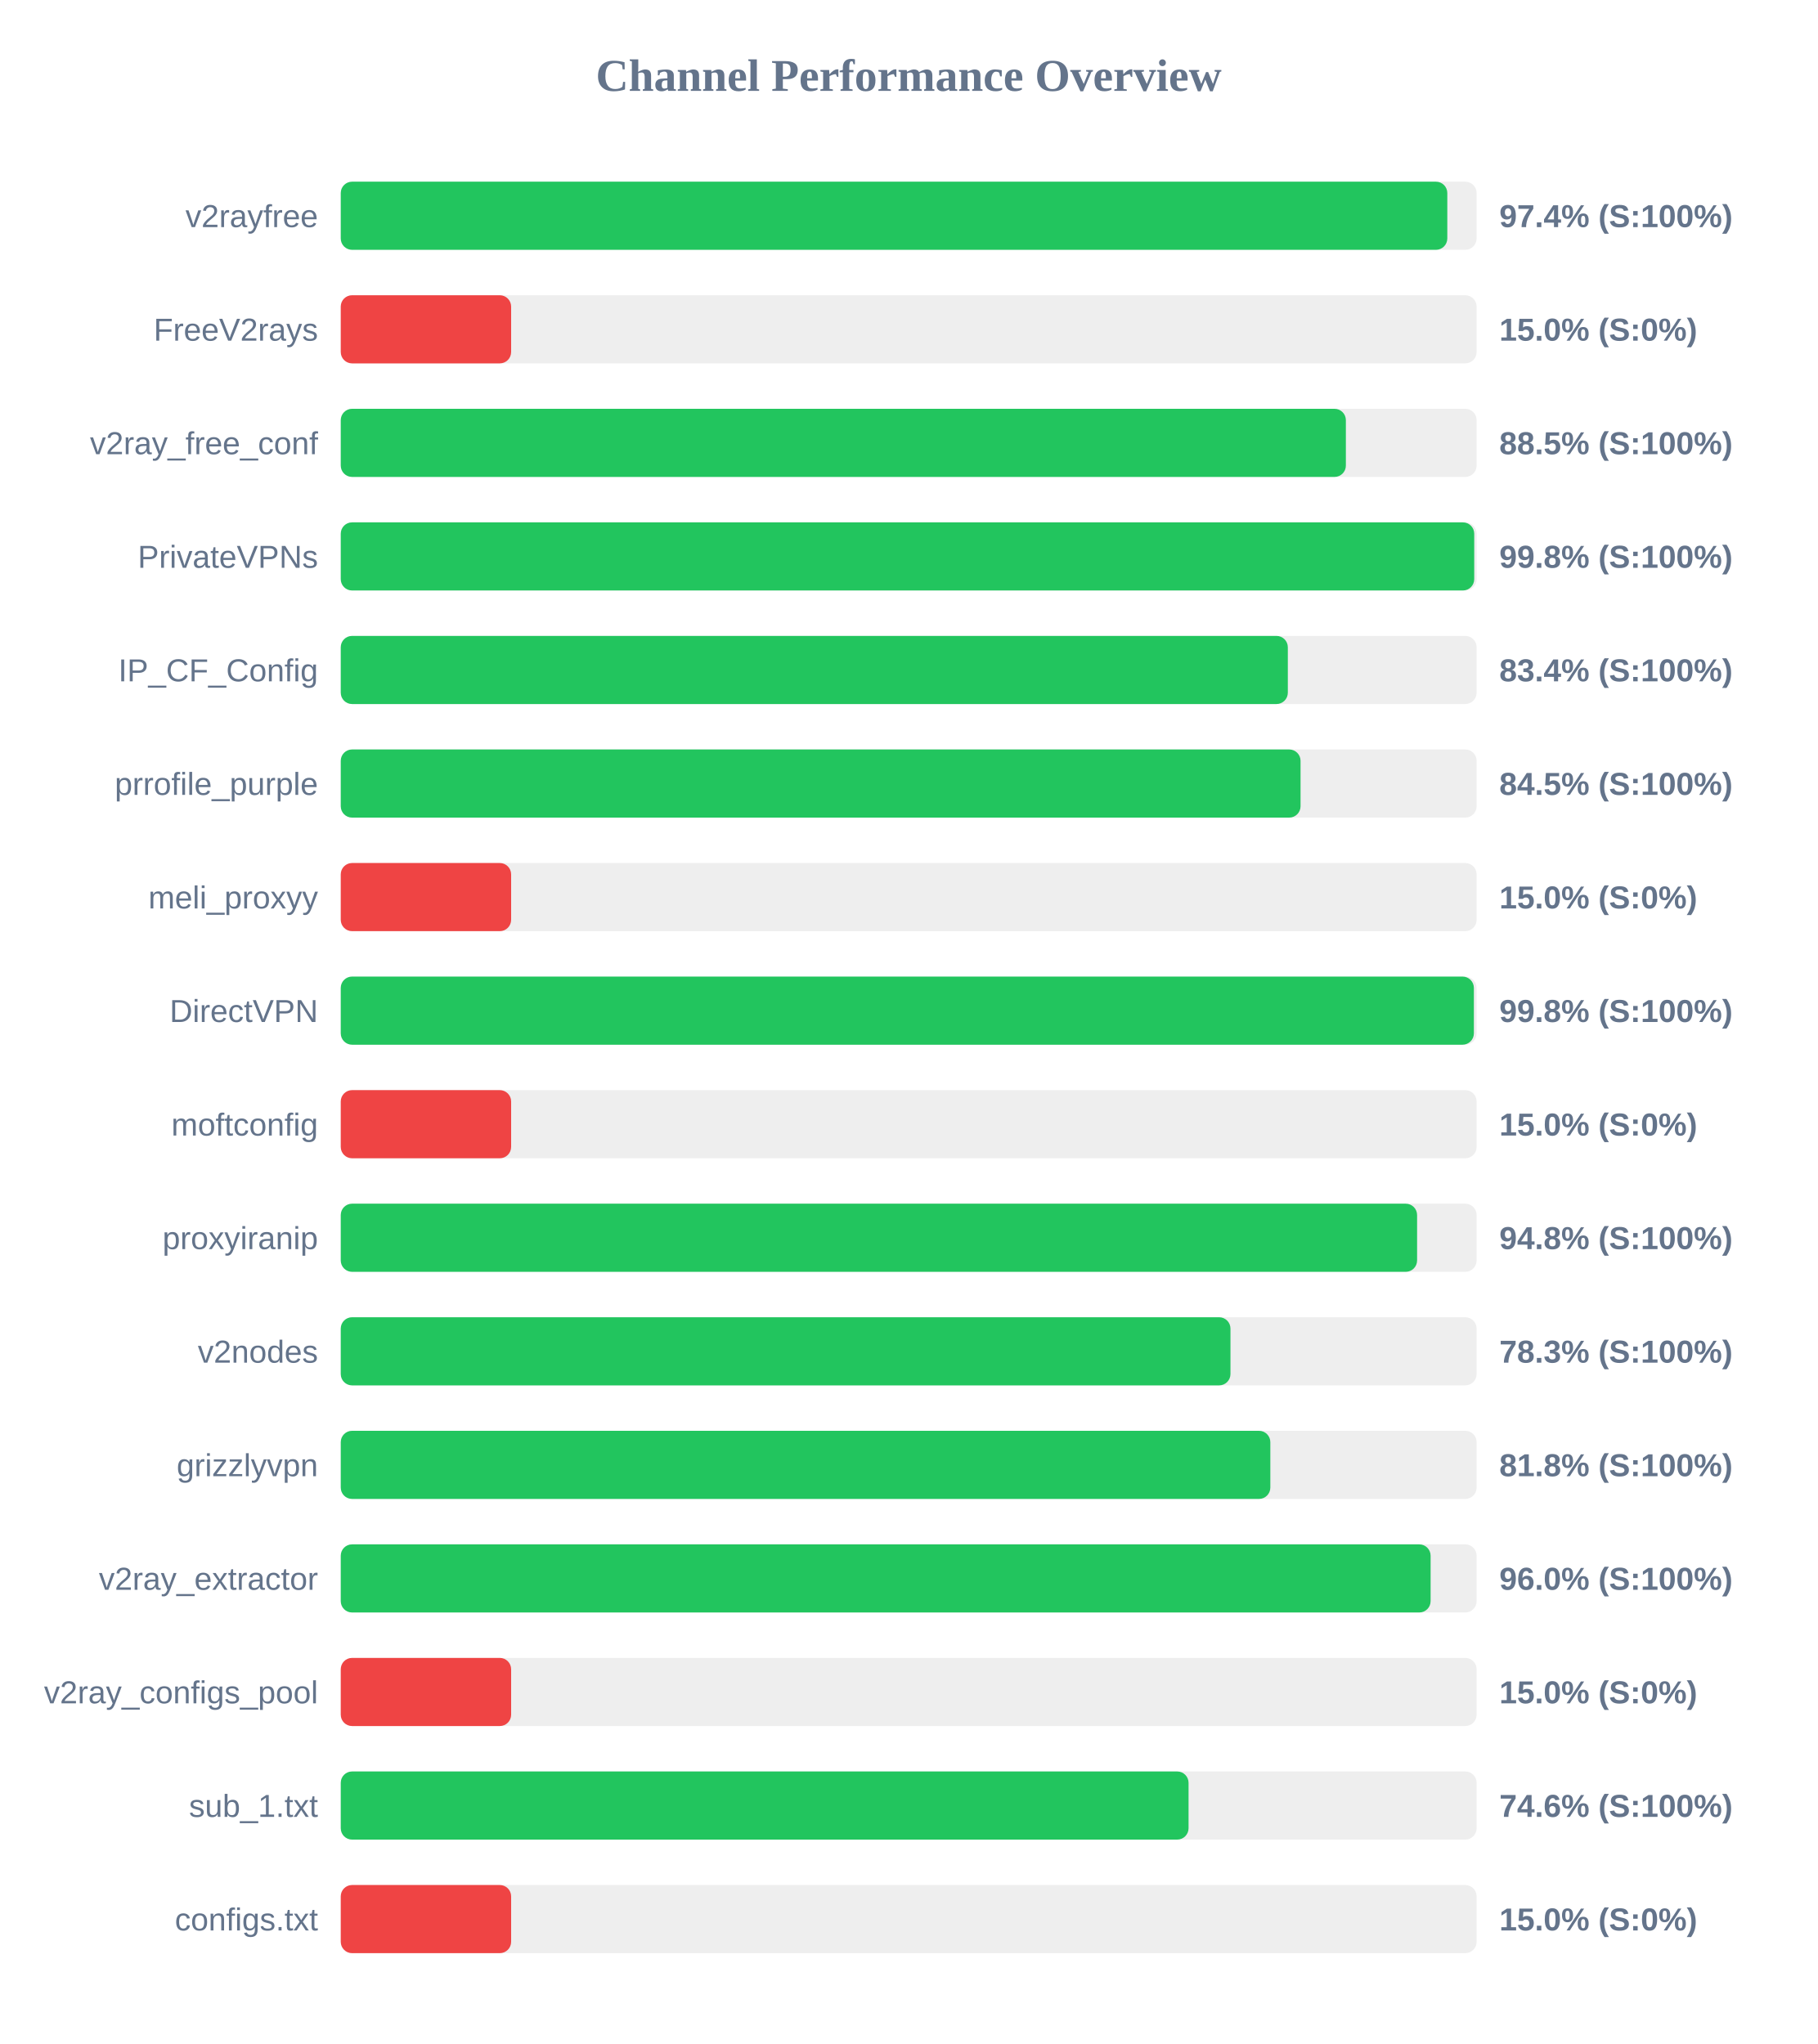
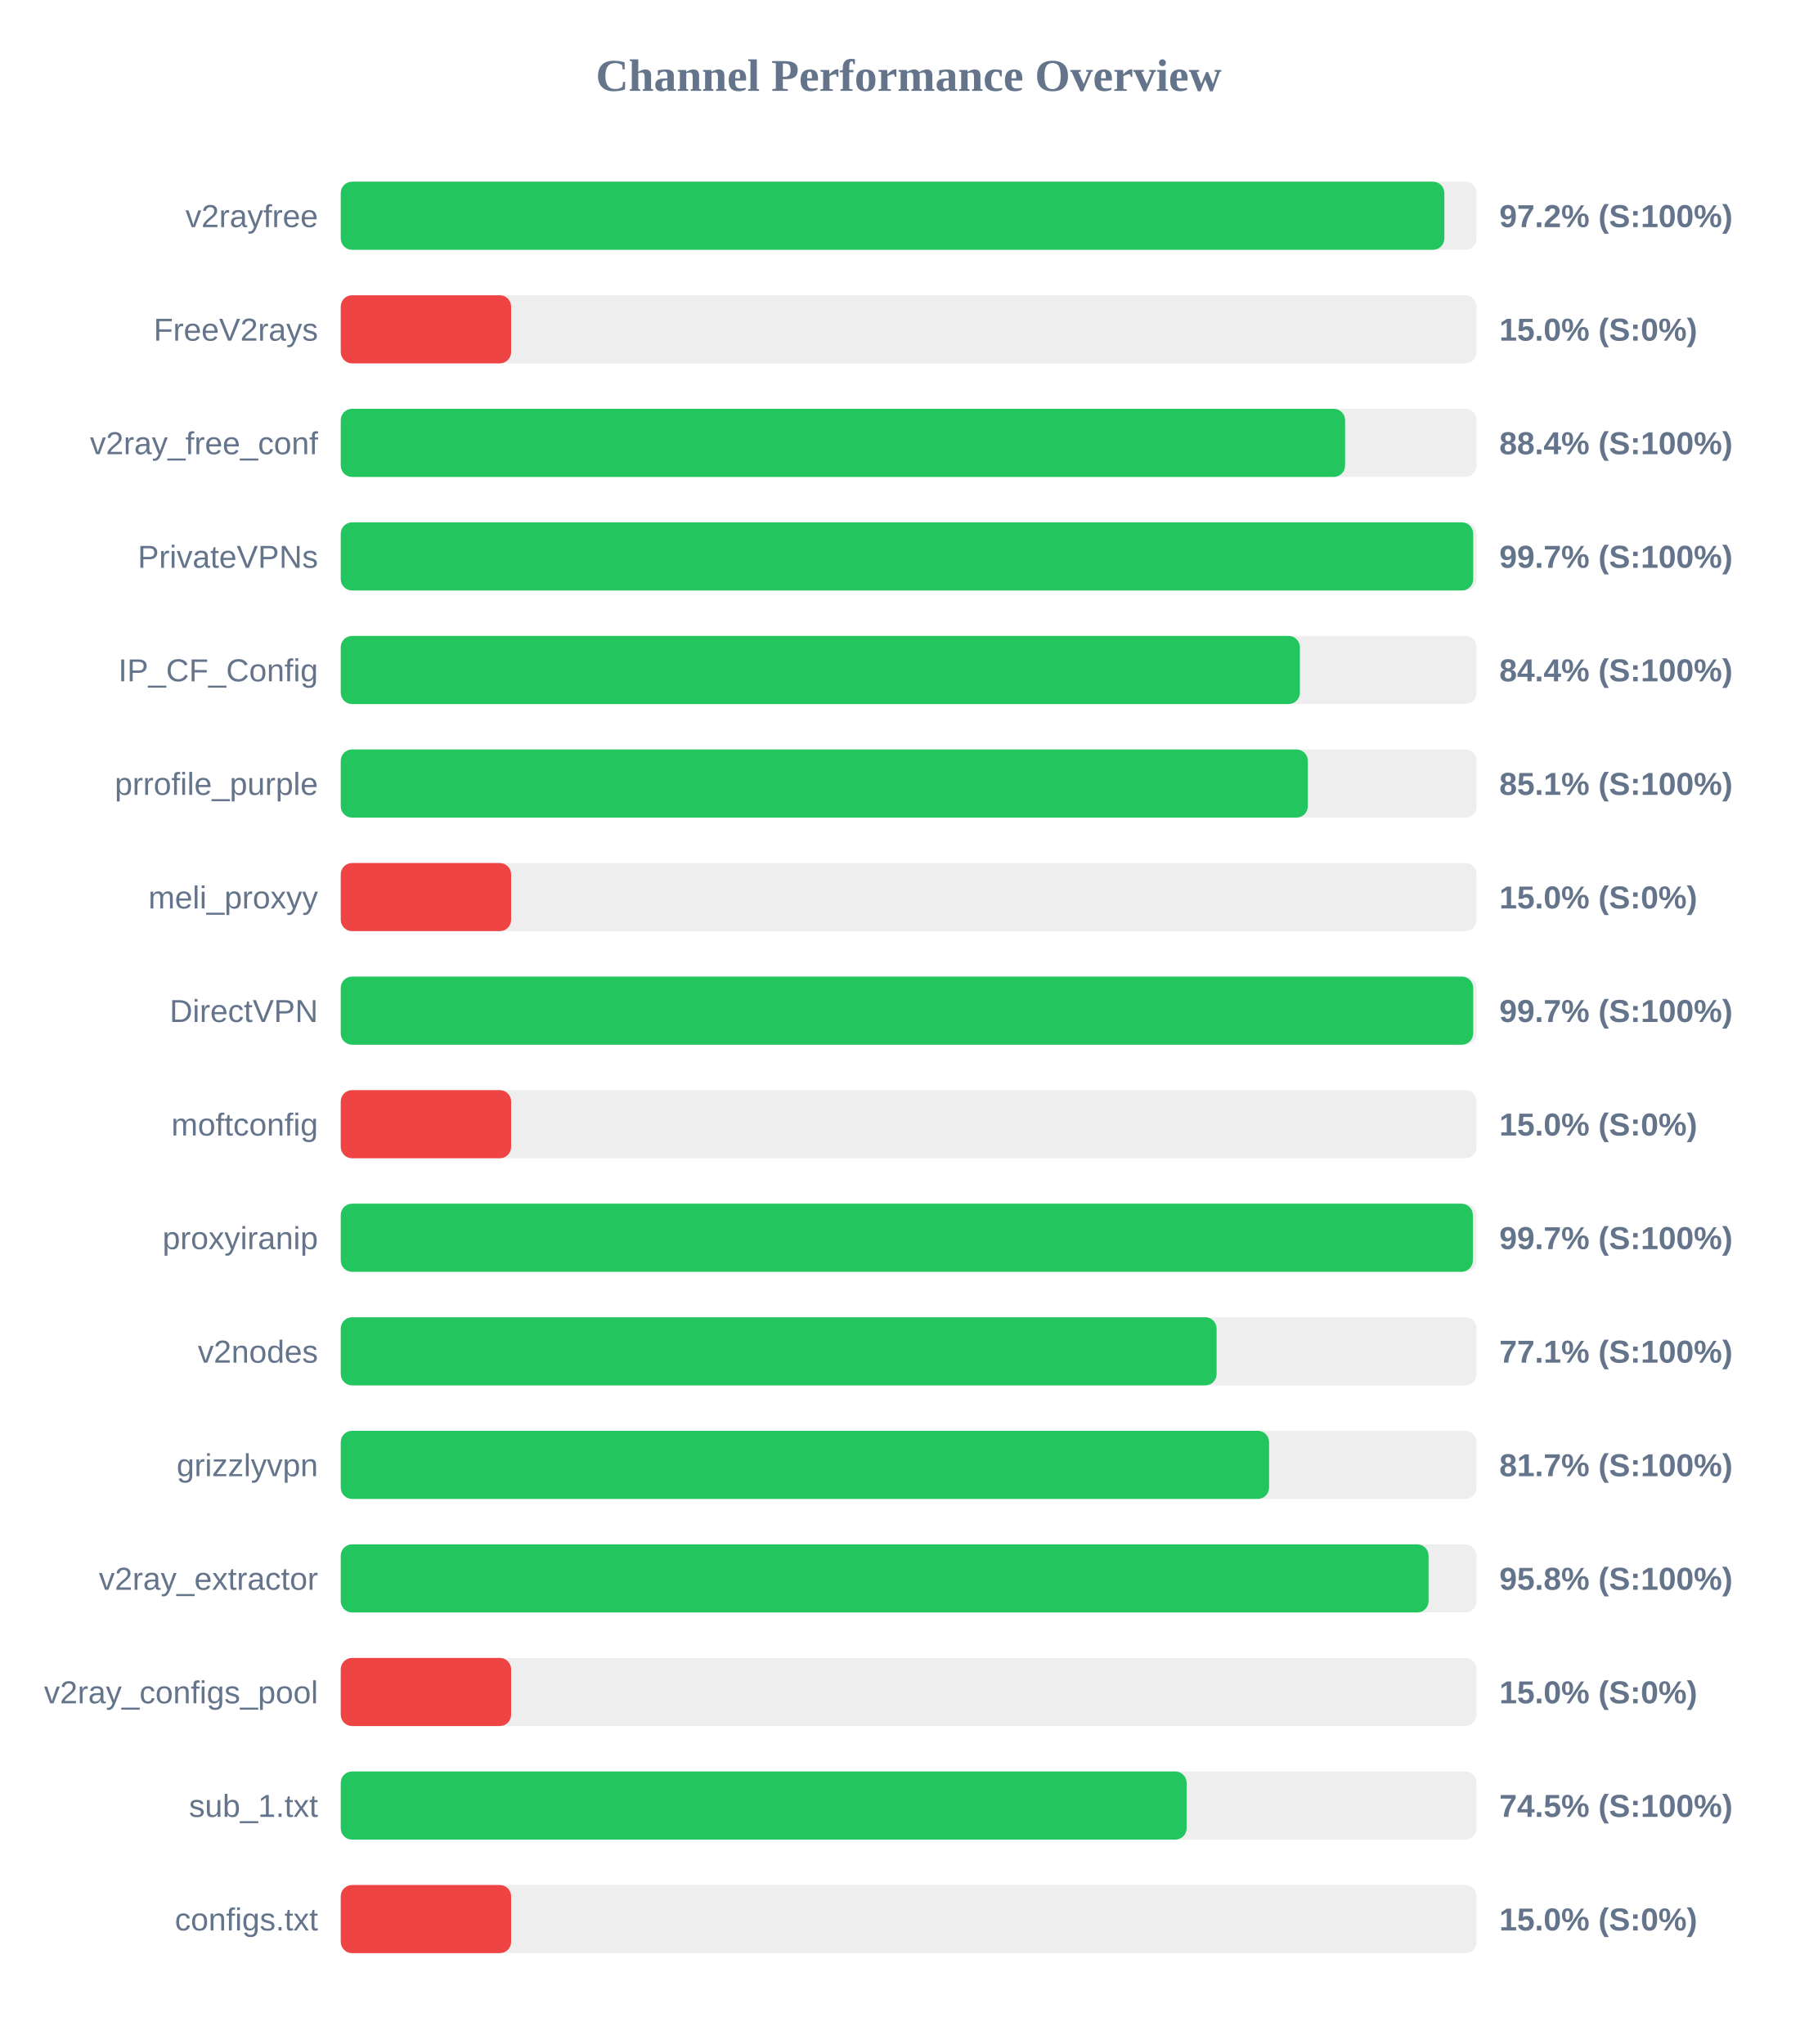
<svg xmlns="http://www.w3.org/2000/svg" width="800" height="900" version="1.1">
  <style>
        .row { font: 14px Arial; fill: #64748b; }
        .score { font: bold 14px Arial; fill: #64748b; }
    </style>
  <text x="400" y="40" text-anchor="middle" font-size="20px" font-weight="bold" fill="#64748b">Channel Performance Overview</text>
  <rect x="150" y="80" width="500" height="30" fill="#eee" rx="5" />
-   <rect x="150" y="80" width="487.1" height="30" fill="#22c55e" rx="5" />
+   <rect x="150" y="80" width="485.8" height="30" fill="#22c55e" rx="5" />
  <text x="140" y="100" text-anchor="end" class="row">v2rayfree</text>
-   <text x="660" y="100" text-anchor="start" class="score">97.4% (S:100%)</text>
+   <text x="660" y="100" text-anchor="start" class="score">97.2% (S:100%)</text>
  <rect x="150" y="130" width="500" height="30" fill="#eee" rx="5" />
  <rect x="150" y="130" width="75.0" height="30" fill="#ef4444" rx="5" />
  <text x="140" y="150" text-anchor="end" class="row">FreeV2rays</text>
  <text x="660" y="150" text-anchor="start" class="score">15.0% (S:0%)</text>
  <rect x="150" y="180" width="500" height="30" fill="#eee" rx="5" />
-   <rect x="150" y="180" width="442.45" height="30" fill="#22c55e" rx="5" />
+   <rect x="150" y="180" width="442.1" height="30" fill="#22c55e" rx="5" />
  <text x="140" y="200" text-anchor="end" class="row">v2ray_free_conf</text>
-   <text x="660" y="200" text-anchor="start" class="score">88.5% (S:100%)</text>
+   <text x="660" y="200" text-anchor="start" class="score">88.4% (S:100%)</text>
  <rect x="150" y="230" width="500" height="30" fill="#eee" rx="5" />
-   <rect x="150" y="230" width="498.95" height="30" fill="#22c55e" rx="5" />
+   <rect x="150" y="230" width="498.5" height="30" fill="#22c55e" rx="5" />
  <text x="140" y="250" text-anchor="end" class="row">PrivateVPNs</text>
-   <text x="660" y="250" text-anchor="start" class="score">99.8% (S:100%)</text>
+   <text x="660" y="250" text-anchor="start" class="score">99.7% (S:100%)</text>
  <rect x="150" y="280" width="500" height="30" fill="#eee" rx="5" />
-   <rect x="150" y="280" width="416.9" height="30" fill="#22c55e" rx="5" />
+   <rect x="150" y="280" width="422.2" height="30" fill="#22c55e" rx="5" />
  <text x="140" y="300" text-anchor="end" class="row">IP_CF_Config</text>
-   <text x="660" y="300" text-anchor="start" class="score">83.4% (S:100%)</text>
+   <text x="660" y="300" text-anchor="start" class="score">84.4% (S:100%)</text>
  <rect x="150" y="330" width="500" height="30" fill="#eee" rx="5" />
-   <rect x="150" y="330" width="422.5" height="30" fill="#22c55e" rx="5" />
+   <rect x="150" y="330" width="425.7" height="30" fill="#22c55e" rx="5" />
  <text x="140" y="350" text-anchor="end" class="row">prrofile_purple</text>
-   <text x="660" y="350" text-anchor="start" class="score">84.5% (S:100%)</text>
+   <text x="660" y="350" text-anchor="start" class="score">85.1% (S:100%)</text>
  <rect x="150" y="380" width="500" height="30" fill="#eee" rx="5" />
  <rect x="150" y="380" width="75.0" height="30" fill="#ef4444" rx="5" />
  <text x="140" y="400" text-anchor="end" class="row">meli_proxyy</text>
  <text x="660" y="400" text-anchor="start" class="score">15.0% (S:0%)</text>
  <rect x="150" y="430" width="500" height="30" fill="#eee" rx="5" />
-   <rect x="150" y="430" width="498.8" height="30" fill="#22c55e" rx="5" />
+   <rect x="150" y="430" width="498.5" height="30" fill="#22c55e" rx="5" />
  <text x="140" y="450" text-anchor="end" class="row">DirectVPN</text>
-   <text x="660" y="450" text-anchor="start" class="score">99.8% (S:100%)</text>
+   <text x="660" y="450" text-anchor="start" class="score">99.7% (S:100%)</text>
  <rect x="150" y="480" width="500" height="30" fill="#eee" rx="5" />
  <rect x="150" y="480" width="75.0" height="30" fill="#ef4444" rx="5" />
  <text x="140" y="500" text-anchor="end" class="row">moftconfig</text>
  <text x="660" y="500" text-anchor="start" class="score">15.0% (S:0%)</text>
  <rect x="150" y="530" width="500" height="30" fill="#eee" rx="5" />
-   <rect x="150" y="530" width="473.8" height="30" fill="#22c55e" rx="5" />
+   <rect x="150" y="530" width="498.35" height="30" fill="#22c55e" rx="5" />
  <text x="140" y="550" text-anchor="end" class="row">proxyiranip</text>
-   <text x="660" y="550" text-anchor="start" class="score">94.8% (S:100%)</text>
+   <text x="660" y="550" text-anchor="start" class="score">99.7% (S:100%)</text>
  <rect x="150" y="580" width="500" height="30" fill="#eee" rx="5" />
-   <rect x="150" y="580" width="391.65" height="30" fill="#22c55e" rx="5" />
+   <rect x="150" y="580" width="385.55" height="30" fill="#22c55e" rx="5" />
  <text x="140" y="600" text-anchor="end" class="row">v2nodes</text>
-   <text x="660" y="600" text-anchor="start" class="score">78.3% (S:100%)</text>
+   <text x="660" y="600" text-anchor="start" class="score">77.1% (S:100%)</text>
  <rect x="150" y="630" width="500" height="30" fill="#eee" rx="5" />
-   <rect x="150" y="630" width="409.2" height="30" fill="#22c55e" rx="5" />
+   <rect x="150" y="630" width="408.65" height="30" fill="#22c55e" rx="5" />
  <text x="140" y="650" text-anchor="end" class="row">grizzlyvpn</text>
-   <text x="660" y="650" text-anchor="start" class="score">81.8% (S:100%)</text>
+   <text x="660" y="650" text-anchor="start" class="score">81.7% (S:100%)</text>
  <rect x="150" y="680" width="500" height="30" fill="#eee" rx="5" />
-   <rect x="150" y="680" width="479.75" height="30" fill="#22c55e" rx="5" />
+   <rect x="150" y="680" width="478.85" height="30" fill="#22c55e" rx="5" />
  <text x="140" y="700" text-anchor="end" class="row">v2ray_extractor</text>
-   <text x="660" y="700" text-anchor="start" class="score">96.0% (S:100%)</text>
+   <text x="660" y="700" text-anchor="start" class="score">95.8% (S:100%)</text>
  <rect x="150" y="730" width="500" height="30" fill="#eee" rx="5" />
  <rect x="150" y="730" width="75.0" height="30" fill="#ef4444" rx="5" />
  <text x="140" y="750" text-anchor="end" class="row">v2ray_configs_pool</text>
  <text x="660" y="750" text-anchor="start" class="score">15.0% (S:0%)</text>
  <rect x="150" y="780" width="500" height="30" fill="#eee" rx="5" />
-   <rect x="150" y="780" width="373.2" height="30" fill="#22c55e" rx="5" />
+   <rect x="150" y="780" width="372.35" height="30" fill="#22c55e" rx="5" />
  <text x="140" y="800" text-anchor="end" class="row">sub_1.txt</text>
-   <text x="660" y="800" text-anchor="start" class="score">74.6% (S:100%)</text>
+   <text x="660" y="800" text-anchor="start" class="score">74.5% (S:100%)</text>
  <rect x="150" y="830" width="500" height="30" fill="#eee" rx="5" />
  <rect x="150" y="830" width="75.0" height="30" fill="#ef4444" rx="5" />
  <text x="140" y="850" text-anchor="end" class="row">configs.txt</text>
  <text x="660" y="850" text-anchor="start" class="score">15.0% (S:0%)</text>
</svg>
